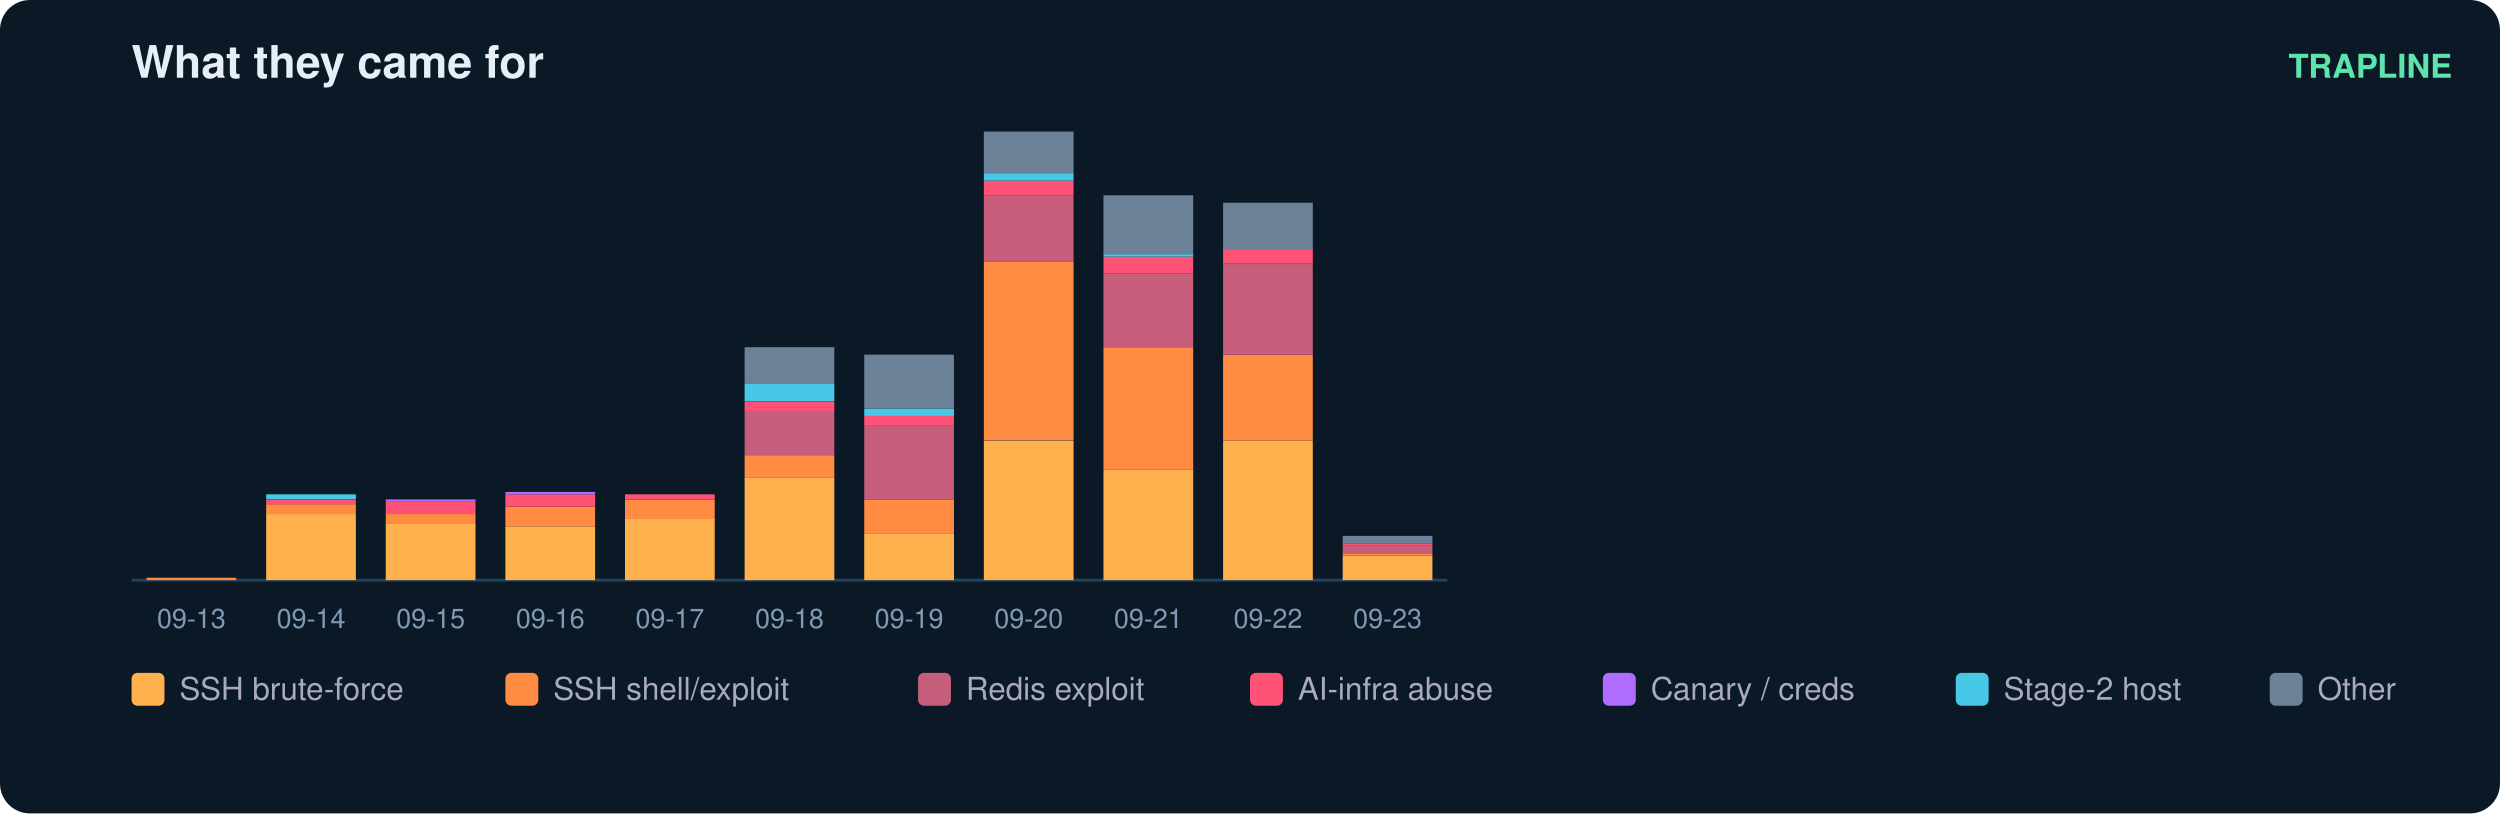
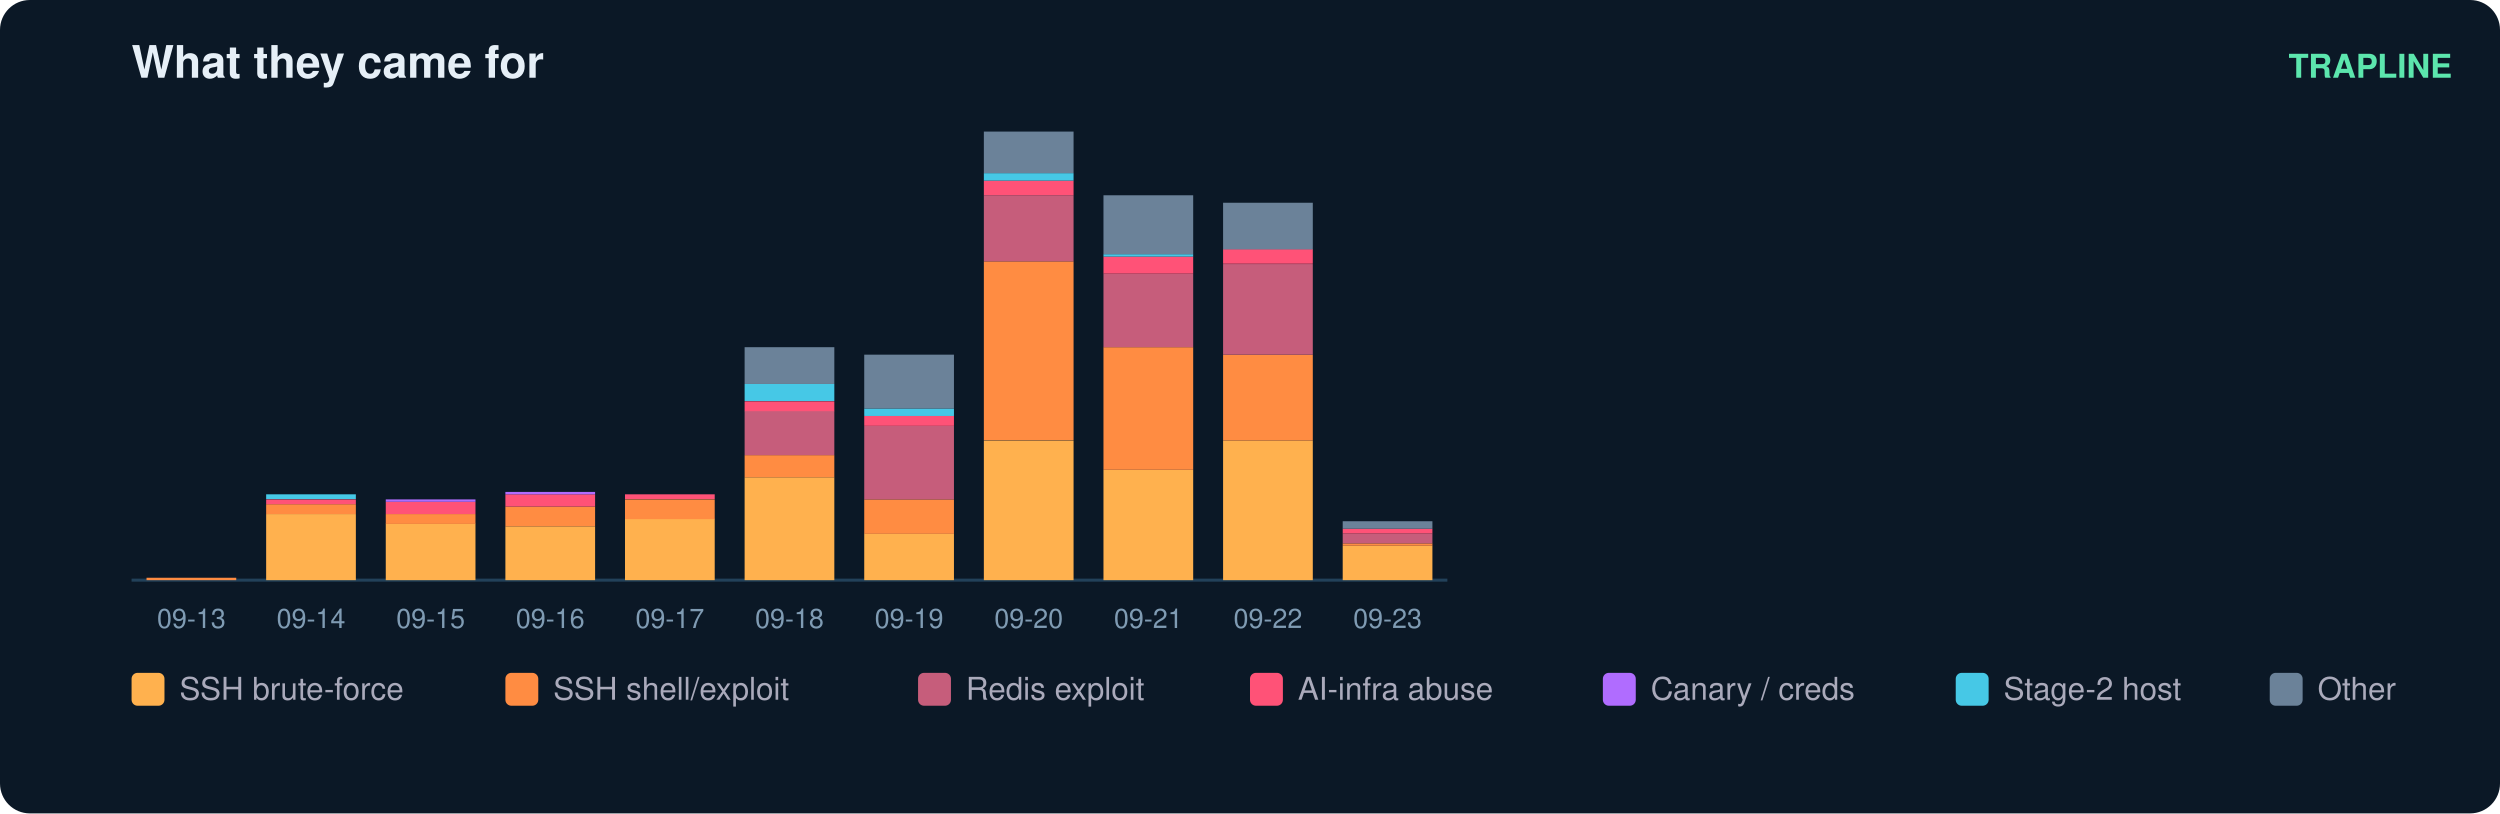
<svg xmlns="http://www.w3.org/2000/svg" width="836" height="272" viewBox="0 0 836 272" font-family="ui-sans-serif,Segoe UI,Helvetica,Arial">
  <rect width="836" height="272" rx="10" fill="#0b1826" />
  <text x="44" y="26" fill="#e6eff7" font-size="15" font-weight="700">What they came for</text>
  <text x="820" y="26" fill="#5ce6ad" font-size="11" text-anchor="end" font-weight="600">TRAPLINE</text>
  <line x1="44" y1="194" x2="484" y2="194" stroke="#22415a" />
  <rect x="49" y="193.2" width="30" height="0.8" fill="#ff8c42" />
  <text x="64.0" y="210.0" fill="#7f9bb3" font-size="9" text-anchor="middle">09-13</text>
  <rect x="89" y="171.9" width="30" height="22.1" fill="#ffb14e" />
  <rect x="89" y="168.6" width="30" height="3.3" fill="#ff8c42" />
  <rect x="89" y="167.0" width="30" height="1.6" fill="#ff5277" />
  <rect x="89" y="165.3" width="30" height="1.6" fill="#46c8e6" />
  <text x="104.0" y="210.0" fill="#7f9bb3" font-size="9" text-anchor="middle">09-14</text>
  <rect x="129" y="175.1" width="30" height="18.9" fill="#ffb14e" />
  <rect x="129" y="171.9" width="30" height="3.3" fill="#ff8c42" />
  <rect x="129" y="167.8" width="30" height="4.1" fill="#ff5277" />
  <rect x="129" y="167.0" width="30" height="0.8" fill="#b06cff" />
  <text x="144.0" y="210.0" fill="#7f9bb3" font-size="9" text-anchor="middle">09-15</text>
  <rect x="169" y="176.0" width="30" height="18.0" fill="#ffb14e" />
  <rect x="169" y="169.4" width="30" height="6.6" fill="#ff8c42" />
  <rect x="169" y="165.3" width="30" height="4.1" fill="#ff5277" />
  <rect x="169" y="164.5" width="30" height="0.8" fill="#b06cff" />
  <text x="184.0" y="210.0" fill="#7f9bb3" font-size="9" text-anchor="middle">09-16</text>
  <rect x="209" y="173.5" width="30" height="20.5" fill="#ffb14e" />
  <rect x="209" y="167.0" width="30" height="6.6" fill="#ff8c42" />
  <rect x="209" y="165.3" width="30" height="1.6" fill="#ff5277" />
  <text x="224.0" y="210.0" fill="#7f9bb3" font-size="9" text-anchor="middle">09-17</text>
  <rect x="249" y="159.6" width="30" height="34.4" fill="#ffb14e" />
  <rect x="249" y="152.2" width="30" height="7.4" fill="#ff8c42" />
  <rect x="249" y="137.4" width="30" height="14.8" fill="#c65d7b" />
  <rect x="249" y="134.2" width="30" height="3.3" fill="#ff5277" />
  <rect x="249" y="128.4" width="30" height="5.7" fill="#46c8e6" />
  <rect x="249" y="116.1" width="30" height="12.3" fill="#6b8299" />
  <text x="264.0" y="210.0" fill="#7f9bb3" font-size="9" text-anchor="middle">09-18</text>
  <rect x="289" y="178.4" width="30" height="15.6" fill="#ffb14e" />
  <rect x="289" y="167.0" width="30" height="11.5" fill="#ff8c42" />
  <rect x="289" y="142.4" width="30" height="24.6" fill="#c65d7b" />
  <rect x="289" y="139.1" width="30" height="3.3" fill="#ff5277" />
  <rect x="289" y="136.6" width="30" height="2.5" fill="#46c8e6" />
  <rect x="289" y="118.6" width="30" height="18.0" fill="#6b8299" />
  <text x="304.0" y="210.0" fill="#7f9bb3" font-size="9" text-anchor="middle">09-19</text>
  <rect x="329" y="147.3" width="30" height="46.7" fill="#ffb14e" />
  <rect x="329" y="87.4" width="30" height="59.8" fill="#ff8c42" />
  <rect x="329" y="65.3" width="30" height="22.1" fill="#c65d7b" />
  <rect x="329" y="60.4" width="30" height="4.9" fill="#ff5277" />
  <rect x="329" y="57.9" width="30" height="2.5" fill="#46c8e6" />
  <rect x="329" y="44.0" width="30" height="13.9" fill="#6b8299" />
  <text x="344.0" y="210.0" fill="#7f9bb3" font-size="9" text-anchor="middle">09-20</text>
  <rect x="369" y="157.1" width="30" height="36.9" fill="#ffb14e" />
  <rect x="369" y="116.1" width="30" height="41.0" fill="#ff8c42" />
  <rect x="369" y="91.5" width="30" height="24.6" fill="#c65d7b" />
  <rect x="369" y="85.8" width="30" height="5.7" fill="#ff5277" />
  <rect x="369" y="85.0" width="30" height="0.8" fill="#46c8e6" />
  <rect x="369" y="65.3" width="30" height="19.7" fill="#6b8299" />
  <text x="384.0" y="210.0" fill="#7f9bb3" font-size="9" text-anchor="middle">09-21</text>
  <rect x="409" y="147.3" width="30" height="46.7" fill="#ffb14e" />
  <rect x="409" y="118.6" width="30" height="28.7" fill="#ff8c42" />
  <rect x="409" y="88.3" width="30" height="30.3" fill="#c65d7b" />
  <rect x="409" y="83.3" width="30" height="4.9" fill="#ff5277" />
  <rect x="409" y="67.8" width="30" height="15.6" fill="#6b8299" />
  <text x="424.0" y="210.0" fill="#7f9bb3" font-size="9" text-anchor="middle">09-22</text>
-   <rect x="449" y="185.8" width="30" height="8.2" fill="#ffb14e" />
-   <rect x="449" y="185.0" width="30" height="0.8" fill="#ff8c42" />
-   <rect x="449" y="182.5" width="30" height="2.5" fill="#c65d7b" />
-   <rect x="449" y="181.7" width="30" height="0.8" fill="#ff5277" />
-   <rect x="449" y="179.2" width="30" height="2.5" fill="#6b8299" />
+   <rect x="449" y="182.5" width="30" height="11.5" fill="#ffb14e" />
+   <rect x="449" y="181.7" width="30" height="0.8" fill="#ff8c42" />
+   <rect x="449" y="178.4" width="30" height="3.3" fill="#c65d7b" />
+   <rect x="449" y="176.8" width="30" height="1.6" fill="#ff5277" />
+   <rect x="449" y="174.3" width="30" height="2.5" fill="#6b8299" />
  <text x="464.0" y="210.0" fill="#7f9bb3" font-size="9" text-anchor="middle">09-23</text>
  <rect x="44" y="225" width="11" height="11" rx="2" fill="#ffb14e" />
  <text x="60" y="234" fill="#aab" font-size="10.5">SSH brute-force</text>
  <rect x="169" y="225" width="11" height="11" rx="2" fill="#ff8c42" />
  <text x="185" y="234" fill="#aab" font-size="10.5">SSH shell/exploit</text>
  <rect x="307" y="225" width="11" height="11" rx="2" fill="#c65d7b" />
  <text x="323" y="234" fill="#aab" font-size="10.5">Redis exploit</text>
  <rect x="418" y="225" width="11" height="11" rx="2" fill="#ff5277" />
  <text x="434" y="234" fill="#aab" font-size="10.5">AI-infra abuse</text>
  <rect x="536" y="225" width="11" height="11" rx="2" fill="#b06cff" />
  <text x="552" y="234" fill="#aab" font-size="10.5">Canary / creds</text>
  <rect x="654" y="225" width="11" height="11" rx="2" fill="#46c8e6" />
  <text x="670" y="234" fill="#aab" font-size="10.5">Stage-2 host</text>
  <rect x="759" y="225" width="11" height="11" rx="2" fill="#6b8299" />
  <text x="775" y="234" fill="#aab" font-size="10.5">Other</text>
</svg>
